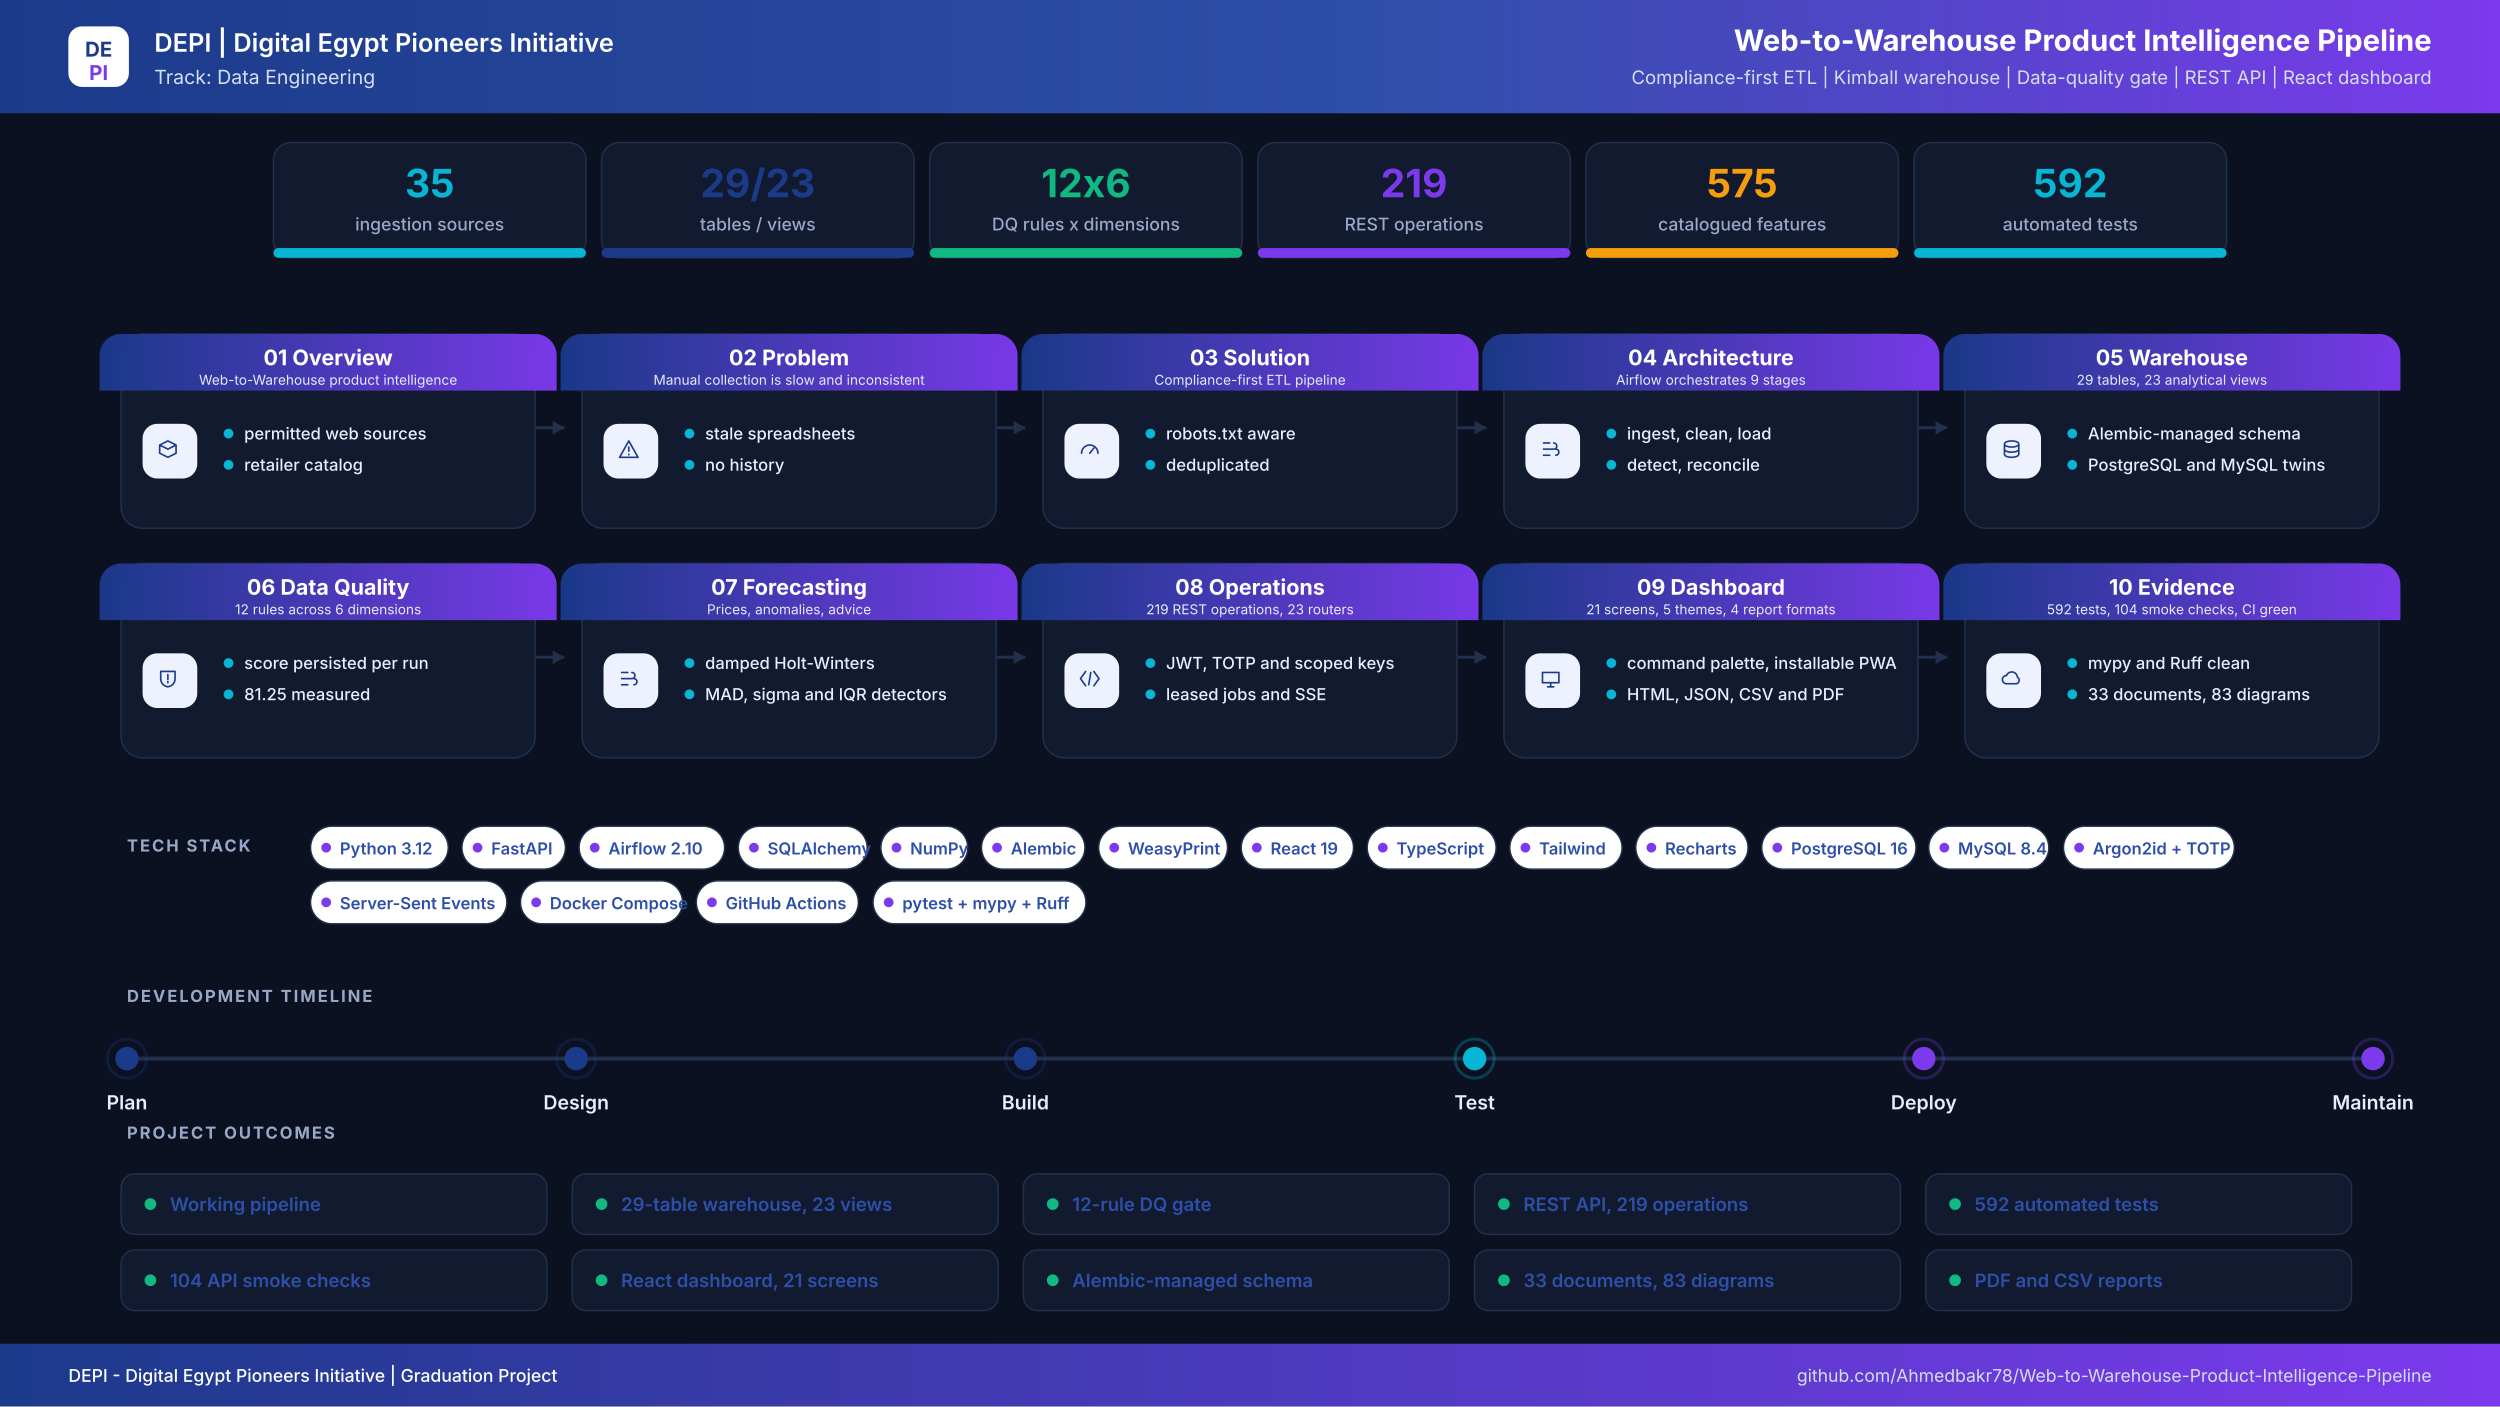
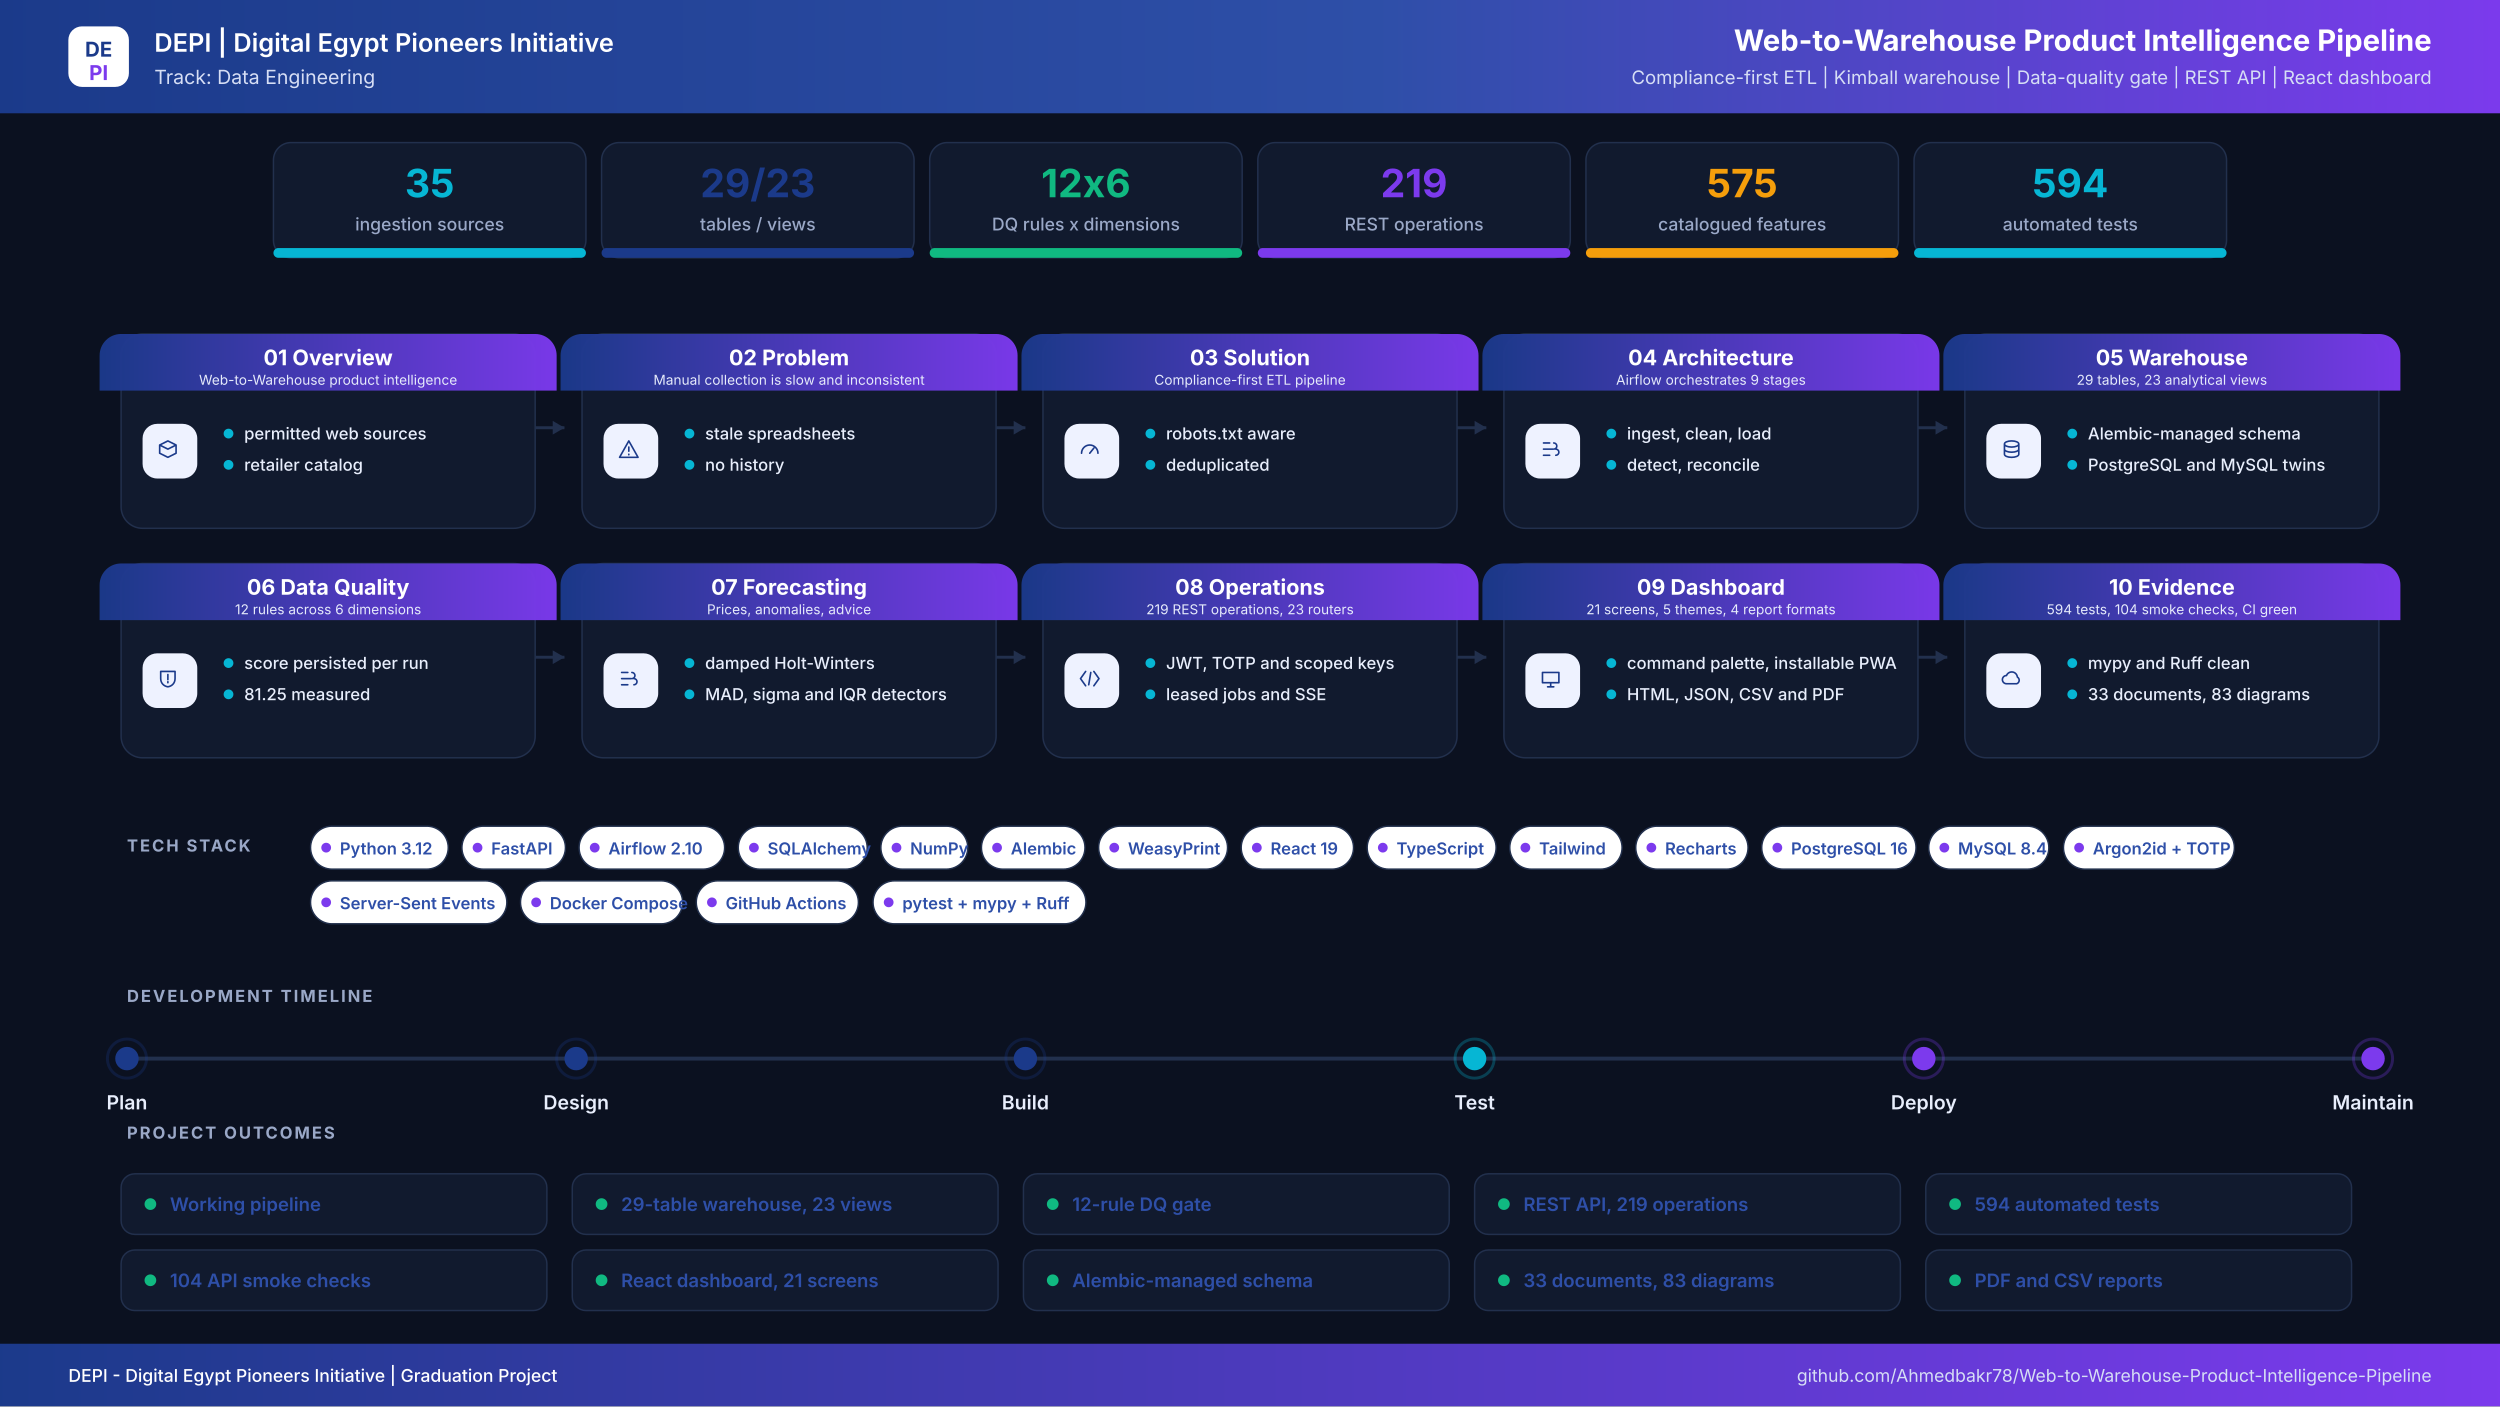
<svg xmlns="http://www.w3.org/2000/svg" width="2560" height="1440" viewBox="0 0 2560 1440" role="img" aria-label="Web-to-Warehouse Product Intelligence Pipeline project infographic">
  <defs>
    <linearGradient id="hdr" x1="0" y1="0" x2="1" y2="0">
      <stop offset="0%" stop-color="#1B3A8A" />
      <stop offset="55%" stop-color="#2E4FA8" />
      <stop offset="100%" stop-color="#7C3AED" />
    </linearGradient>
    <linearGradient id="band" x1="0" y1="0" x2="1" y2="0">
      <stop offset="0%" stop-color="#1B3A8A" />
      <stop offset="100%" stop-color="#7C3AED" />
    </linearGradient>
    <filter id="soft" x="-8%" y="-8%" width="116%" height="116%">
      <feDropShadow dx="0" dy="6" stdDeviation="10" flood-color="#0F172A" flood-opacity="0.08" />
    </filter>
  </defs>
  <rect width="2560" height="1440" fill="#0B1120" />
  <rect x="0" y="0" width="2560" height="116" rx="0" fill="url(#hdr)" />
  <rect x="70" y="27" width="62" height="62" rx="14" ry="14" fill="#FFFFFF" />
  <text x="101" y="58" font-family="Inter,Segoe UI,Arial,sans-serif" font-size="21" font-weight="700" fill="#1B3A8A" text-anchor="middle" letter-spacing="0">DE</text>
  <text x="101" y="82" font-family="Inter,Segoe UI,Arial,sans-serif" font-size="21" font-weight="700" fill="#7C3AED" text-anchor="middle" letter-spacing="0">PI</text>
  <text x="158" y="53" font-family="Inter,Segoe UI,Arial,sans-serif" font-size="26" font-weight="600" fill="#FFFFFF" text-anchor="start" letter-spacing="0">DEPI  |  Digital Egypt Pioneers Initiative</text>
  <text x="158" y="86" font-family="Inter,Segoe UI,Arial,sans-serif" font-size="20" font-weight="400" fill="#D6DEF5" text-anchor="start" letter-spacing="0">Track: Data Engineering</text>
  <text x="2490" y="52" font-family="Inter,Segoe UI,Arial,sans-serif" font-size="30" font-weight="700" fill="#FFFFFF" text-anchor="end" letter-spacing="0">Web-to-Warehouse Product Intelligence Pipeline</text>
  <text x="2490" y="86" font-family="Inter,Segoe UI,Arial,sans-serif" font-size="19" font-weight="400" fill="#D6DEF5" text-anchor="end" letter-spacing="0">Compliance-first ETL  |  Kimball warehouse  |  Data-quality gate  |  REST API  |  React dashboard</text>
  <rect x="280" y="146" width="320" height="118" rx="18" ry="18" fill="#111A2E" stroke="#22304D" stroke-width="1.5" />
  <filter id="s0" filter="url(#soft)" />
  <rect x="280" y="254" width="320" height="10" rx="5" ry="5" fill="#06B6D4" />
  <text x="440" y="202" font-family="Inter,Segoe UI,Arial,sans-serif" font-size="40" font-weight="700" fill="#06B6D4" text-anchor="middle" letter-spacing="0">35</text>
  <text x="440" y="236" font-family="Inter,Segoe UI,Arial,sans-serif" font-size="18" font-weight="500" fill="#9AA8C7" text-anchor="middle" letter-spacing="0">ingestion sources</text>
  <rect x="616" y="146" width="320" height="118" rx="18" ry="18" fill="#111A2E" stroke="#22304D" stroke-width="1.5" />
  <filter id="s1" filter="url(#soft)" />
  <rect x="616" y="254" width="320" height="10" rx="5" ry="5" fill="#1B3A8A" />
  <text x="776" y="202" font-family="Inter,Segoe UI,Arial,sans-serif" font-size="40" font-weight="700" fill="#1B3A8A" text-anchor="middle" letter-spacing="0">29/23</text>
  <text x="776" y="236" font-family="Inter,Segoe UI,Arial,sans-serif" font-size="18" font-weight="500" fill="#9AA8C7" text-anchor="middle" letter-spacing="0">tables / views</text>
  <rect x="952" y="146" width="320" height="118" rx="18" ry="18" fill="#111A2E" stroke="#22304D" stroke-width="1.5" />
  <filter id="s2" filter="url(#soft)" />
  <rect x="952" y="254" width="320" height="10" rx="5" ry="5" fill="#10B981" />
  <text x="1112" y="202" font-family="Inter,Segoe UI,Arial,sans-serif" font-size="40" font-weight="700" fill="#10B981" text-anchor="middle" letter-spacing="0">12x6</text>
  <text x="1112" y="236" font-family="Inter,Segoe UI,Arial,sans-serif" font-size="18" font-weight="500" fill="#9AA8C7" text-anchor="middle" letter-spacing="0">DQ rules x dimensions</text>
  <rect x="1288" y="146" width="320" height="118" rx="18" ry="18" fill="#111A2E" stroke="#22304D" stroke-width="1.5" />
  <filter id="s3" filter="url(#soft)" />
  <rect x="1288" y="254" width="320" height="10" rx="5" ry="5" fill="#7C3AED" />
  <text x="1448" y="202" font-family="Inter,Segoe UI,Arial,sans-serif" font-size="40" font-weight="700" fill="#7C3AED" text-anchor="middle" letter-spacing="0">219</text>
  <text x="1448" y="236" font-family="Inter,Segoe UI,Arial,sans-serif" font-size="18" font-weight="500" fill="#9AA8C7" text-anchor="middle" letter-spacing="0">REST operations</text>
  <rect x="1624" y="146" width="320" height="118" rx="18" ry="18" fill="#111A2E" stroke="#22304D" stroke-width="1.5" />
  <filter id="s4" filter="url(#soft)" />
  <rect x="1624" y="254" width="320" height="10" rx="5" ry="5" fill="#F59E0B" />
  <text x="1784" y="202" font-family="Inter,Segoe UI,Arial,sans-serif" font-size="40" font-weight="700" fill="#F59E0B" text-anchor="middle" letter-spacing="0">575</text>
  <text x="1784" y="236" font-family="Inter,Segoe UI,Arial,sans-serif" font-size="18" font-weight="500" fill="#9AA8C7" text-anchor="middle" letter-spacing="0">catalogued features</text>
  <rect x="1960" y="146" width="320" height="118" rx="18" ry="18" fill="#111A2E" stroke="#22304D" stroke-width="1.5" />
  <filter id="s5" filter="url(#soft)" />
  <rect x="1960" y="254" width="320" height="10" rx="5" ry="5" fill="#06B6D4" />
-   <text x="2120" y="202" font-family="Inter,Segoe UI,Arial,sans-serif" font-size="40" font-weight="700" fill="#06B6D4" text-anchor="middle" letter-spacing="0">592</text>
+   <text x="2120" y="202" font-family="Inter,Segoe UI,Arial,sans-serif" font-size="40" font-weight="700" fill="#06B6D4" text-anchor="middle" letter-spacing="0">594</text>
  <text x="2120" y="236" font-family="Inter,Segoe UI,Arial,sans-serif" font-size="18" font-weight="500" fill="#9AA8C7" text-anchor="middle" letter-spacing="0">automated tests</text>
  <path d="M548 438 H578" stroke="#22304D" stroke-width="3" fill="none" />
  <path d="M578 438 l-12 -7 v14 z" fill="#22304D" />
  <path d="M1020 438 H1050" stroke="#22304D" stroke-width="3" fill="none" />
  <path d="M1050 438 l-12 -7 v14 z" fill="#22304D" />
  <path d="M1492 438 H1522" stroke="#22304D" stroke-width="3" fill="none" />
  <path d="M1522 438 l-12 -7 v14 z" fill="#22304D" />
  <path d="M1964 438 H1994" stroke="#22304D" stroke-width="3" fill="none" />
  <path d="M1994 438 l-12 -7 v14 z" fill="#22304D" />
  <path d="M548 673 H578" stroke="#22304D" stroke-width="3" fill="none" />
  <path d="M578 673 l-12 -7 v14 z" fill="#22304D" />
  <path d="M1020 673 H1050" stroke="#22304D" stroke-width="3" fill="none" />
  <path d="M1050 673 l-12 -7 v14 z" fill="#22304D" />
  <path d="M1492 673 H1522" stroke="#22304D" stroke-width="3" fill="none" />
  <path d="M1522 673 l-12 -7 v14 z" fill="#22304D" />
  <path d="M1964 673 H1994" stroke="#22304D" stroke-width="3" fill="none" />
  <path d="M1994 673 l-12 -7 v14 z" fill="#22304D" />
  <rect x="124" y="342" width="424" height="199" rx="22" ry="22" fill="#111A2E" stroke="#22304D" stroke-width="1.5" />
  <path d="M124 342 h424 a22 22 0 0 1 22 22 v36 h-468 v-36 a22 22 0 0 1 22 -22 z" fill="url(#band)" opacity="0.97" />
  <text x="336" y="374" font-family="Inter,Segoe UI,Arial,sans-serif" font-size="22" font-weight="700" fill="#FFFFFF" text-anchor="middle" letter-spacing="0">01  Overview</text>
  <text x="336" y="394" font-family="Inter,Segoe UI,Arial,sans-serif" font-size="14" font-weight="400" fill="#E6EBFB" text-anchor="middle" letter-spacing="0">Web-to-Warehouse product intelligence</text>
  <rect x="146" y="434" width="56" height="56" rx="15" ry="15" fill="#EEF2FF" />
  <g transform="translate(174,462) scale(1.05)" transform-origin="0 0" stroke="#1B3A8A" stroke-width="1.6" fill="none" stroke-linecap="round" stroke-linejoin="round">
    <path transform="translate(-14,-14)" d="M4 8l8-4 8 4-8 4-8-4zm0 0v8l8 4 8-4V8" />
  </g>
  <circle cx="234" cy="444" r="5" fill="#06B6D4" />
  <text x="250" y="450" font-family="Inter,Segoe UI,Arial,sans-serif" font-size="17" font-weight="500" fill="#E8EEFC" text-anchor="start" letter-spacing="0">permitted web sources</text>
  <circle cx="234" cy="476" r="5" fill="#06B6D4" />
  <text x="250" y="482" font-family="Inter,Segoe UI,Arial,sans-serif" font-size="17" font-weight="500" fill="#E8EEFC" text-anchor="start" letter-spacing="0">retailer catalog</text>
  <rect x="596" y="342" width="424" height="199" rx="22" ry="22" fill="#111A2E" stroke="#22304D" stroke-width="1.5" />
  <path d="M596 342 h424 a22 22 0 0 1 22 22 v36 h-468 v-36 a22 22 0 0 1 22 -22 z" fill="url(#band)" opacity="0.97" />
  <text x="808" y="374" font-family="Inter,Segoe UI,Arial,sans-serif" font-size="22" font-weight="700" fill="#FFFFFF" text-anchor="middle" letter-spacing="0">02  Problem</text>
  <text x="808" y="394" font-family="Inter,Segoe UI,Arial,sans-serif" font-size="14" font-weight="400" fill="#E6EBFB" text-anchor="middle" letter-spacing="0">Manual collection is slow and inconsistent</text>
  <rect x="618" y="434" width="56" height="56" rx="15" ry="15" fill="#EEF2FF" />
  <g transform="translate(646,462) scale(1.05)" transform-origin="0 0" stroke="#1B3A8A" stroke-width="1.6" fill="none" stroke-linecap="round" stroke-linejoin="round">
    <path transform="translate(-14,-14)" d="M12 4l9 16H3l9-16zm0 6v4m0 3v.5" />
  </g>
  <circle cx="706" cy="444" r="5" fill="#06B6D4" />
  <text x="722" y="450" font-family="Inter,Segoe UI,Arial,sans-serif" font-size="17" font-weight="500" fill="#E8EEFC" text-anchor="start" letter-spacing="0">stale spreadsheets</text>
  <circle cx="706" cy="476" r="5" fill="#06B6D4" />
  <text x="722" y="482" font-family="Inter,Segoe UI,Arial,sans-serif" font-size="17" font-weight="500" fill="#E8EEFC" text-anchor="start" letter-spacing="0">no history</text>
  <rect x="1068" y="342" width="424" height="199" rx="22" ry="22" fill="#111A2E" stroke="#22304D" stroke-width="1.5" />
  <path d="M1068 342 h424 a22 22 0 0 1 22 22 v36 h-468 v-36 a22 22 0 0 1 22 -22 z" fill="url(#band)" opacity="0.97" />
  <text x="1280" y="374" font-family="Inter,Segoe UI,Arial,sans-serif" font-size="22" font-weight="700" fill="#FFFFFF" text-anchor="middle" letter-spacing="0">03  Solution</text>
  <text x="1280" y="394" font-family="Inter,Segoe UI,Arial,sans-serif" font-size="14" font-weight="400" fill="#E6EBFB" text-anchor="middle" letter-spacing="0">Compliance-first ETL pipeline</text>
  <rect x="1090" y="434" width="56" height="56" rx="15" ry="15" fill="#EEF2FF" />
  <g transform="translate(1118,462) scale(1.05)" transform-origin="0 0" stroke="#1B3A8A" stroke-width="1.6" fill="none" stroke-linecap="round" stroke-linejoin="round">
    <path transform="translate(-14,-14)" d="M4 16a8 8 0 1116 0M12 16l4-5" />
  </g>
  <circle cx="1178" cy="444" r="5" fill="#06B6D4" />
  <text x="1194" y="450" font-family="Inter,Segoe UI,Arial,sans-serif" font-size="17" font-weight="500" fill="#E8EEFC" text-anchor="start" letter-spacing="0">robots.txt aware</text>
  <circle cx="1178" cy="476" r="5" fill="#06B6D4" />
  <text x="1194" y="482" font-family="Inter,Segoe UI,Arial,sans-serif" font-size="17" font-weight="500" fill="#E8EEFC" text-anchor="start" letter-spacing="0">deduplicated</text>
  <rect x="1540" y="342" width="424" height="199" rx="22" ry="22" fill="#111A2E" stroke="#22304D" stroke-width="1.5" />
  <path d="M1540 342 h424 a22 22 0 0 1 22 22 v36 h-468 v-36 a22 22 0 0 1 22 -22 z" fill="url(#band)" opacity="0.97" />
  <text x="1752" y="374" font-family="Inter,Segoe UI,Arial,sans-serif" font-size="22" font-weight="700" fill="#FFFFFF" text-anchor="middle" letter-spacing="0">04  Architecture</text>
  <text x="1752" y="394" font-family="Inter,Segoe UI,Arial,sans-serif" font-size="14" font-weight="400" fill="#E6EBFB" text-anchor="middle" letter-spacing="0">Airflow orchestrates 9 stages</text>
  <rect x="1562" y="434" width="56" height="56" rx="15" ry="15" fill="#EEF2FF" />
  <g transform="translate(1590,462) scale(1.05)" transform-origin="0 0" stroke="#1B3A8A" stroke-width="1.6" fill="none" stroke-linecap="round" stroke-linejoin="round">
    <path transform="translate(-14,-14)" d="M5 6h6M5 12h9M5 18h6M15 6a3 3 0 110 6M17 12a3 3 0 110 6" />
  </g>
  <circle cx="1650" cy="444" r="5" fill="#06B6D4" />
  <text x="1666" y="450" font-family="Inter,Segoe UI,Arial,sans-serif" font-size="17" font-weight="500" fill="#E8EEFC" text-anchor="start" letter-spacing="0">ingest, clean, load</text>
  <circle cx="1650" cy="476" r="5" fill="#06B6D4" />
  <text x="1666" y="482" font-family="Inter,Segoe UI,Arial,sans-serif" font-size="17" font-weight="500" fill="#E8EEFC" text-anchor="start" letter-spacing="0">detect, reconcile</text>
  <rect x="2012" y="342" width="424" height="199" rx="22" ry="22" fill="#111A2E" stroke="#22304D" stroke-width="1.5" />
  <path d="M2012 342 h424 a22 22 0 0 1 22 22 v36 h-468 v-36 a22 22 0 0 1 22 -22 z" fill="url(#band)" opacity="0.97" />
  <text x="2224" y="374" font-family="Inter,Segoe UI,Arial,sans-serif" font-size="22" font-weight="700" fill="#FFFFFF" text-anchor="middle" letter-spacing="0">05  Warehouse</text>
  <text x="2224" y="394" font-family="Inter,Segoe UI,Arial,sans-serif" font-size="14" font-weight="400" fill="#E6EBFB" text-anchor="middle" letter-spacing="0">29 tables, 23 analytical views</text>
  <rect x="2034" y="434" width="56" height="56" rx="15" ry="15" fill="#EEF2FF" />
  <g transform="translate(2062,462) scale(1.05)" transform-origin="0 0" stroke="#1B3A8A" stroke-width="1.6" fill="none" stroke-linecap="round" stroke-linejoin="round">
    <path transform="translate(-14,-14)" d="M5 7c0-1.7 3.1-3 7-3s7 1.3 7 3-3.1 3-7 3-7-1.3-7-3zm0 0v10c0 1.7 3.1 3 7 3s7-1.3 7-3V7M5 12c0 1.7 3.1 3 7 3s7-1.3 7-3" />
  </g>
  <circle cx="2122" cy="444" r="5" fill="#06B6D4" />
  <text x="2138" y="450" font-family="Inter,Segoe UI,Arial,sans-serif" font-size="17" font-weight="500" fill="#E8EEFC" text-anchor="start" letter-spacing="0">Alembic-managed schema</text>
  <circle cx="2122" cy="476" r="5" fill="#06B6D4" />
  <text x="2138" y="482" font-family="Inter,Segoe UI,Arial,sans-serif" font-size="17" font-weight="500" fill="#E8EEFC" text-anchor="start" letter-spacing="0">PostgreSQL and MySQL twins</text>
  <rect x="124" y="577" width="424" height="199" rx="22" ry="22" fill="#111A2E" stroke="#22304D" stroke-width="1.5" />
  <path d="M124 577 h424 a22 22 0 0 1 22 22 v36 h-468 v-36 a22 22 0 0 1 22 -22 z" fill="url(#band)" opacity="0.97" />
  <text x="336" y="609" font-family="Inter,Segoe UI,Arial,sans-serif" font-size="22" font-weight="700" fill="#FFFFFF" text-anchor="middle" letter-spacing="0">06  Data Quality</text>
  <text x="336" y="629" font-family="Inter,Segoe UI,Arial,sans-serif" font-size="14" font-weight="400" fill="#E6EBFB" text-anchor="middle" letter-spacing="0">12 rules across 6 dimensions</text>
  <rect x="146" y="669" width="56" height="56" rx="15" ry="15" fill="#EEF2FF" />
  <g transform="translate(174,697) scale(1.05)" transform-origin="0 0" stroke="#1B3A8A" stroke-width="1.6" fill="none" stroke-linecap="round" stroke-linejoin="round">
    <path transform="translate(-14,-14)" d="M5 5h14v7c0 4.4-3 7.4-7 8-4-.6-7-3.6-7-8V5zm7 3v5m0 3v-1" />
  </g>
  <circle cx="234" cy="679" r="5" fill="#06B6D4" />
  <text x="250" y="685" font-family="Inter,Segoe UI,Arial,sans-serif" font-size="17" font-weight="500" fill="#E8EEFC" text-anchor="start" letter-spacing="0">score persisted per run</text>
  <circle cx="234" cy="711" r="5" fill="#06B6D4" />
  <text x="250" y="717" font-family="Inter,Segoe UI,Arial,sans-serif" font-size="17" font-weight="500" fill="#E8EEFC" text-anchor="start" letter-spacing="0">81.25 measured</text>
  <rect x="596" y="577" width="424" height="199" rx="22" ry="22" fill="#111A2E" stroke="#22304D" stroke-width="1.5" />
  <path d="M596 577 h424 a22 22 0 0 1 22 22 v36 h-468 v-36 a22 22 0 0 1 22 -22 z" fill="url(#band)" opacity="0.97" />
  <text x="808" y="609" font-family="Inter,Segoe UI,Arial,sans-serif" font-size="22" font-weight="700" fill="#FFFFFF" text-anchor="middle" letter-spacing="0">07  Forecasting</text>
  <text x="808" y="629" font-family="Inter,Segoe UI,Arial,sans-serif" font-size="14" font-weight="400" fill="#E6EBFB" text-anchor="middle" letter-spacing="0">Prices, anomalies, advice</text>
  <rect x="618" y="669" width="56" height="56" rx="15" ry="15" fill="#EEF2FF" />
  <g transform="translate(646,697) scale(1.05)" transform-origin="0 0" stroke="#1B3A8A" stroke-width="1.6" fill="none" stroke-linecap="round" stroke-linejoin="round">
    <path transform="translate(-14,-14)" d="M5 6h6M5 12h9M5 18h6M15 6a3 3 0 110 6M17 12a3 3 0 110 6" />
  </g>
  <circle cx="706" cy="679" r="5" fill="#06B6D4" />
  <text x="722" y="685" font-family="Inter,Segoe UI,Arial,sans-serif" font-size="17" font-weight="500" fill="#E8EEFC" text-anchor="start" letter-spacing="0">damped Holt-Winters</text>
  <circle cx="706" cy="711" r="5" fill="#06B6D4" />
  <text x="722" y="717" font-family="Inter,Segoe UI,Arial,sans-serif" font-size="17" font-weight="500" fill="#E8EEFC" text-anchor="start" letter-spacing="0">MAD, sigma and IQR detectors</text>
  <rect x="1068" y="577" width="424" height="199" rx="22" ry="22" fill="#111A2E" stroke="#22304D" stroke-width="1.5" />
  <path d="M1068 577 h424 a22 22 0 0 1 22 22 v36 h-468 v-36 a22 22 0 0 1 22 -22 z" fill="url(#band)" opacity="0.97" />
  <text x="1280" y="609" font-family="Inter,Segoe UI,Arial,sans-serif" font-size="22" font-weight="700" fill="#FFFFFF" text-anchor="middle" letter-spacing="0">08  Operations</text>
  <text x="1280" y="629" font-family="Inter,Segoe UI,Arial,sans-serif" font-size="14" font-weight="400" fill="#E6EBFB" text-anchor="middle" letter-spacing="0">219 REST operations, 23 routers</text>
  <rect x="1090" y="669" width="56" height="56" rx="15" ry="15" fill="#EEF2FF" />
  <g transform="translate(1118,697) scale(1.05)" transform-origin="0 0" stroke="#1B3A8A" stroke-width="1.6" fill="none" stroke-linecap="round" stroke-linejoin="round">
    <path transform="translate(-14,-14)" d="M8 5l-5 7 5 7m8-14l5 7-5 7M13 6l-2 12" />
  </g>
  <circle cx="1178" cy="679" r="5" fill="#06B6D4" />
  <text x="1194" y="685" font-family="Inter,Segoe UI,Arial,sans-serif" font-size="17" font-weight="500" fill="#E8EEFC" text-anchor="start" letter-spacing="0">JWT, TOTP and scoped keys</text>
  <circle cx="1178" cy="711" r="5" fill="#06B6D4" />
  <text x="1194" y="717" font-family="Inter,Segoe UI,Arial,sans-serif" font-size="17" font-weight="500" fill="#E8EEFC" text-anchor="start" letter-spacing="0">leased jobs and SSE</text>
  <rect x="1540" y="577" width="424" height="199" rx="22" ry="22" fill="#111A2E" stroke="#22304D" stroke-width="1.5" />
  <path d="M1540 577 h424 a22 22 0 0 1 22 22 v36 h-468 v-36 a22 22 0 0 1 22 -22 z" fill="url(#band)" opacity="0.97" />
  <text x="1752" y="609" font-family="Inter,Segoe UI,Arial,sans-serif" font-size="22" font-weight="700" fill="#FFFFFF" text-anchor="middle" letter-spacing="0">09  Dashboard</text>
  <text x="1752" y="629" font-family="Inter,Segoe UI,Arial,sans-serif" font-size="14" font-weight="400" fill="#E6EBFB" text-anchor="middle" letter-spacing="0">21 screens, 5 themes, 4 report formats</text>
  <rect x="1562" y="669" width="56" height="56" rx="15" ry="15" fill="#EEF2FF" />
  <g transform="translate(1590,697) scale(1.05)" transform-origin="0 0" stroke="#1B3A8A" stroke-width="1.6" fill="none" stroke-linecap="round" stroke-linejoin="round">
    <path transform="translate(-14,-14)" d="M4 6h16v10H4V6zm5 14h6m-3-4v4" />
  </g>
  <circle cx="1650" cy="679" r="5" fill="#06B6D4" />
  <text x="1666" y="685" font-family="Inter,Segoe UI,Arial,sans-serif" font-size="17" font-weight="500" fill="#E8EEFC" text-anchor="start" letter-spacing="0">command palette, installable PWA</text>
  <circle cx="1650" cy="711" r="5" fill="#06B6D4" />
  <text x="1666" y="717" font-family="Inter,Segoe UI,Arial,sans-serif" font-size="17" font-weight="500" fill="#E8EEFC" text-anchor="start" letter-spacing="0">HTML, JSON, CSV and PDF</text>
  <rect x="2012" y="577" width="424" height="199" rx="22" ry="22" fill="#111A2E" stroke="#22304D" stroke-width="1.5" />
  <path d="M2012 577 h424 a22 22 0 0 1 22 22 v36 h-468 v-36 a22 22 0 0 1 22 -22 z" fill="url(#band)" opacity="0.97" />
  <text x="2224" y="609" font-family="Inter,Segoe UI,Arial,sans-serif" font-size="22" font-weight="700" fill="#FFFFFF" text-anchor="middle" letter-spacing="0">10  Evidence</text>
-   <text x="2224" y="629" font-family="Inter,Segoe UI,Arial,sans-serif" font-size="14" font-weight="400" fill="#E6EBFB" text-anchor="middle" letter-spacing="0">592 tests, 104 smoke checks, CI green</text>
+   <text x="2224" y="629" font-family="Inter,Segoe UI,Arial,sans-serif" font-size="14" font-weight="400" fill="#E6EBFB" text-anchor="middle" letter-spacing="0">594 tests, 104 smoke checks, CI green</text>
  <rect x="2034" y="669" width="56" height="56" rx="15" ry="15" fill="#EEF2FF" />
  <g transform="translate(2062,697) scale(1.05)" transform-origin="0 0" stroke="#1B3A8A" stroke-width="1.6" fill="none" stroke-linecap="round" stroke-linejoin="round">
    <path transform="translate(-14,-14)" d="M7 17a4 4 0 010-8 5.5 5.5 0 0110.6 1.5A3.6 3.6 0 0117 17H7z" />
  </g>
  <circle cx="2122" cy="679" r="5" fill="#06B6D4" />
  <text x="2138" y="685" font-family="Inter,Segoe UI,Arial,sans-serif" font-size="17" font-weight="500" fill="#E8EEFC" text-anchor="start" letter-spacing="0">mypy and Ruff clean</text>
  <circle cx="2122" cy="711" r="5" fill="#06B6D4" />
  <text x="2138" y="717" font-family="Inter,Segoe UI,Arial,sans-serif" font-size="17" font-weight="500" fill="#E8EEFC" text-anchor="start" letter-spacing="0">33 documents, 83 diagrams</text>
  <text x="130" y="872" font-family="Inter,Segoe UI,Arial,sans-serif" font-size="17" font-weight="700" fill="#9AA8C7" text-anchor="start" letter-spacing="2">TECH STACK</text>
  <rect x="318" y="846" width="141" height="44" rx="22" fill="#FFFFFF" stroke="#22304D" stroke-width="1.5" />
  <circle cx="334" cy="868" r="5" fill="#7C3AED" />
  <text x="348" y="875" font-family="Inter,Segoe UI,Arial,sans-serif" font-size="17" font-weight="600" fill="#2E4FA8" text-anchor="start" letter-spacing="0">Python 3.12</text>
  <rect x="473" y="846" width="106" height="44" rx="22" fill="#FFFFFF" stroke="#22304D" stroke-width="1.5" />
  <circle cx="489" cy="868" r="5" fill="#7C3AED" />
  <text x="503" y="875" font-family="Inter,Segoe UI,Arial,sans-serif" font-size="17" font-weight="600" fill="#2E4FA8" text-anchor="start" letter-spacing="0">FastAPI</text>
  <rect x="593" y="846" width="149" height="44" rx="22" fill="#FFFFFF" stroke="#22304D" stroke-width="1.5" />
  <circle cx="609" cy="868" r="5" fill="#7C3AED" />
  <text x="623" y="875" font-family="Inter,Segoe UI,Arial,sans-serif" font-size="17" font-weight="600" fill="#2E4FA8" text-anchor="start" letter-spacing="0">Airflow 2.10</text>
  <rect x="756" y="846" width="132" height="44" rx="22" fill="#FFFFFF" stroke="#22304D" stroke-width="1.5" />
  <circle cx="772" cy="868" r="5" fill="#7C3AED" />
  <text x="786" y="875" font-family="Inter,Segoe UI,Arial,sans-serif" font-size="17" font-weight="600" fill="#2E4FA8" text-anchor="start" letter-spacing="0">SQLAlchemy</text>
  <rect x="902" y="846" width="89" height="44" rx="22" fill="#FFFFFF" stroke="#22304D" stroke-width="1.5" />
  <circle cx="918" cy="868" r="5" fill="#7C3AED" />
  <text x="932" y="875" font-family="Inter,Segoe UI,Arial,sans-serif" font-size="17" font-weight="600" fill="#2E4FA8" text-anchor="start" letter-spacing="0">NumPy</text>
  <rect x="1005" y="846" width="106" height="44" rx="22" fill="#FFFFFF" stroke="#22304D" stroke-width="1.5" />
  <circle cx="1021" cy="868" r="5" fill="#7C3AED" />
  <text x="1035" y="875" font-family="Inter,Segoe UI,Arial,sans-serif" font-size="17" font-weight="600" fill="#2E4FA8" text-anchor="start" letter-spacing="0">Alembic</text>
  <rect x="1125" y="846" width="132" height="44" rx="22" fill="#FFFFFF" stroke="#22304D" stroke-width="1.5" />
  <circle cx="1141" cy="868" r="5" fill="#7C3AED" />
  <text x="1155" y="875" font-family="Inter,Segoe UI,Arial,sans-serif" font-size="17" font-weight="600" fill="#2E4FA8" text-anchor="start" letter-spacing="0">WeasyPrint</text>
  <rect x="1271" y="846" width="115" height="44" rx="22" fill="#FFFFFF" stroke="#22304D" stroke-width="1.5" />
  <circle cx="1287" cy="868" r="5" fill="#7C3AED" />
  <text x="1301" y="875" font-family="Inter,Segoe UI,Arial,sans-serif" font-size="17" font-weight="600" fill="#2E4FA8" text-anchor="start" letter-spacing="0">React 19</text>
  <rect x="1400" y="846" width="132" height="44" rx="22" fill="#FFFFFF" stroke="#22304D" stroke-width="1.5" />
  <circle cx="1416" cy="868" r="5" fill="#7C3AED" />
  <text x="1430" y="875" font-family="Inter,Segoe UI,Arial,sans-serif" font-size="17" font-weight="600" fill="#2E4FA8" text-anchor="start" letter-spacing="0">TypeScript</text>
  <rect x="1546" y="846" width="115" height="44" rx="22" fill="#FFFFFF" stroke="#22304D" stroke-width="1.5" />
  <circle cx="1562" cy="868" r="5" fill="#7C3AED" />
  <text x="1576" y="875" font-family="Inter,Segoe UI,Arial,sans-serif" font-size="17" font-weight="600" fill="#2E4FA8" text-anchor="start" letter-spacing="0">Tailwind</text>
  <rect x="1675" y="846" width="115" height="44" rx="22" fill="#FFFFFF" stroke="#22304D" stroke-width="1.5" />
  <circle cx="1691" cy="868" r="5" fill="#7C3AED" />
  <text x="1705" y="875" font-family="Inter,Segoe UI,Arial,sans-serif" font-size="17" font-weight="600" fill="#2E4FA8" text-anchor="start" letter-spacing="0">Recharts</text>
  <rect x="1804" y="846" width="158" height="44" rx="22" fill="#FFFFFF" stroke="#22304D" stroke-width="1.5" />
  <circle cx="1820" cy="868" r="5" fill="#7C3AED" />
  <text x="1834" y="875" font-family="Inter,Segoe UI,Arial,sans-serif" font-size="17" font-weight="600" fill="#2E4FA8" text-anchor="start" letter-spacing="0">PostgreSQL 16</text>
  <rect x="1975" y="846" width="123" height="44" rx="22" fill="#FFFFFF" stroke="#22304D" stroke-width="1.5" />
  <circle cx="1991" cy="868" r="5" fill="#7C3AED" />
  <text x="2005" y="875" font-family="Inter,Segoe UI,Arial,sans-serif" font-size="17" font-weight="600" fill="#2E4FA8" text-anchor="start" letter-spacing="0">MySQL 8.4</text>
  <rect x="2113" y="846" width="175" height="44" rx="22" fill="#FFFFFF" stroke="#22304D" stroke-width="1.5" />
  <circle cx="2129" cy="868" r="5" fill="#7C3AED" />
  <text x="2143" y="875" font-family="Inter,Segoe UI,Arial,sans-serif" font-size="17" font-weight="600" fill="#2E4FA8" text-anchor="start" letter-spacing="0">Argon2id + TOTP</text>
  <rect x="318" y="902" width="201" height="44" rx="22" fill="#FFFFFF" stroke="#22304D" stroke-width="1.5" />
  <circle cx="334" cy="924" r="5" fill="#7C3AED" />
  <text x="348" y="931" font-family="Inter,Segoe UI,Arial,sans-serif" font-size="17" font-weight="600" fill="#2E4FA8" text-anchor="start" letter-spacing="0">Server-Sent Events</text>
  <rect x="533" y="902" width="166" height="44" rx="22" fill="#FFFFFF" stroke="#22304D" stroke-width="1.5" />
  <circle cx="549" cy="924" r="5" fill="#7C3AED" />
  <text x="563" y="931" font-family="Inter,Segoe UI,Arial,sans-serif" font-size="17" font-weight="600" fill="#2E4FA8" text-anchor="start" letter-spacing="0">Docker Compose</text>
  <rect x="713" y="902" width="166" height="44" rx="22" fill="#FFFFFF" stroke="#22304D" stroke-width="1.5" />
  <circle cx="729" cy="924" r="5" fill="#7C3AED" />
  <text x="743" y="931" font-family="Inter,Segoe UI,Arial,sans-serif" font-size="17" font-weight="600" fill="#2E4FA8" text-anchor="start" letter-spacing="0">GitHub Actions</text>
  <rect x="894" y="902" width="218" height="44" rx="22" fill="#FFFFFF" stroke="#22304D" stroke-width="1.5" />
  <circle cx="910" cy="924" r="5" fill="#7C3AED" />
  <text x="924" y="931" font-family="Inter,Segoe UI,Arial,sans-serif" font-size="17" font-weight="600" fill="#2E4FA8" text-anchor="start" letter-spacing="0">pytest + mypy + Ruff</text>
  <text x="130" y="1026" font-family="Inter,Segoe UI,Arial,sans-serif" font-size="17" font-weight="700" fill="#9AA8C7" text-anchor="start" letter-spacing="2">DEVELOPMENT TIMELINE</text>
  <path d="M130 1084 H2430" stroke="#22304D" stroke-width="4" fill="none" />
  <circle cx="130" cy="1084" r="12" fill="#1B3A8A" />
  <circle cx="130" cy="1084" r="20" fill="none" stroke="#1B3A8A" stroke-opacity="0.28" stroke-width="3" />
  <text x="130" y="1136" font-family="Inter,Segoe UI,Arial,sans-serif" font-size="20" font-weight="600" fill="#E8EEFC" text-anchor="middle" letter-spacing="0">Plan</text>
  <circle cx="590" cy="1084" r="12" fill="#1B3A8A" />
  <circle cx="590" cy="1084" r="20" fill="none" stroke="#1B3A8A" stroke-opacity="0.28" stroke-width="3" />
  <text x="590" y="1136" font-family="Inter,Segoe UI,Arial,sans-serif" font-size="20" font-weight="600" fill="#E8EEFC" text-anchor="middle" letter-spacing="0">Design</text>
  <circle cx="1050" cy="1084" r="12" fill="#1B3A8A" />
  <circle cx="1050" cy="1084" r="20" fill="none" stroke="#1B3A8A" stroke-opacity="0.28" stroke-width="3" />
  <text x="1050" y="1136" font-family="Inter,Segoe UI,Arial,sans-serif" font-size="20" font-weight="600" fill="#E8EEFC" text-anchor="middle" letter-spacing="0">Build</text>
  <circle cx="1510" cy="1084" r="12" fill="#06B6D4" />
  <circle cx="1510" cy="1084" r="20" fill="none" stroke="#06B6D4" stroke-opacity="0.28" stroke-width="3" />
  <text x="1510" y="1136" font-family="Inter,Segoe UI,Arial,sans-serif" font-size="20" font-weight="600" fill="#E8EEFC" text-anchor="middle" letter-spacing="0">Test</text>
  <circle cx="1970" cy="1084" r="12" fill="#7C3AED" />
  <circle cx="1970" cy="1084" r="20" fill="none" stroke="#7C3AED" stroke-opacity="0.28" stroke-width="3" />
  <text x="1970" y="1136" font-family="Inter,Segoe UI,Arial,sans-serif" font-size="20" font-weight="600" fill="#E8EEFC" text-anchor="middle" letter-spacing="0">Deploy</text>
  <circle cx="2430" cy="1084" r="12" fill="#7C3AED" />
  <circle cx="2430" cy="1084" r="20" fill="none" stroke="#7C3AED" stroke-opacity="0.28" stroke-width="3" />
  <text x="2430" y="1136" font-family="Inter,Segoe UI,Arial,sans-serif" font-size="20" font-weight="600" fill="#E8EEFC" text-anchor="middle" letter-spacing="0">Maintain</text>
  <text x="130" y="1166" font-family="Inter,Segoe UI,Arial,sans-serif" font-size="17" font-weight="700" fill="#9AA8C7" text-anchor="start" letter-spacing="2">PROJECT OUTCOMES</text>
  <rect x="124" y="1202" width="436" height="62" rx="14" ry="14" fill="#111A2E" stroke="#22304D" stroke-width="1.5" />
  <circle cx="154" cy="1233" r="6" fill="#10B981" />
  <text x="174" y="1240" font-family="Inter,Segoe UI,Arial,sans-serif" font-size="19" font-weight="600" fill="#2E4FA8" text-anchor="start" letter-spacing="0">Working pipeline</text>
  <rect x="586" y="1202" width="436" height="62" rx="14" ry="14" fill="#111A2E" stroke="#22304D" stroke-width="1.5" />
  <circle cx="616" cy="1233" r="6" fill="#10B981" />
  <text x="636" y="1240" font-family="Inter,Segoe UI,Arial,sans-serif" font-size="19" font-weight="600" fill="#2E4FA8" text-anchor="start" letter-spacing="0">29-table warehouse, 23 views</text>
  <rect x="1048" y="1202" width="436" height="62" rx="14" ry="14" fill="#111A2E" stroke="#22304D" stroke-width="1.5" />
  <circle cx="1078" cy="1233" r="6" fill="#10B981" />
  <text x="1098" y="1240" font-family="Inter,Segoe UI,Arial,sans-serif" font-size="19" font-weight="600" fill="#2E4FA8" text-anchor="start" letter-spacing="0">12-rule DQ gate</text>
  <rect x="1510" y="1202" width="436" height="62" rx="14" ry="14" fill="#111A2E" stroke="#22304D" stroke-width="1.5" />
  <circle cx="1540" cy="1233" r="6" fill="#10B981" />
  <text x="1560" y="1240" font-family="Inter,Segoe UI,Arial,sans-serif" font-size="19" font-weight="600" fill="#2E4FA8" text-anchor="start" letter-spacing="0">REST API, 219 operations</text>
  <rect x="1972" y="1202" width="436" height="62" rx="14" ry="14" fill="#111A2E" stroke="#22304D" stroke-width="1.5" />
  <circle cx="2002" cy="1233" r="6" fill="#10B981" />
-   <text x="2022" y="1240" font-family="Inter,Segoe UI,Arial,sans-serif" font-size="19" font-weight="600" fill="#2E4FA8" text-anchor="start" letter-spacing="0">592 automated tests</text>
+   <text x="2022" y="1240" font-family="Inter,Segoe UI,Arial,sans-serif" font-size="19" font-weight="600" fill="#2E4FA8" text-anchor="start" letter-spacing="0">594 automated tests</text>
  <rect x="124" y="1280" width="436" height="62" rx="14" ry="14" fill="#111A2E" stroke="#22304D" stroke-width="1.5" />
  <circle cx="154" cy="1311" r="6" fill="#10B981" />
  <text x="174" y="1318" font-family="Inter,Segoe UI,Arial,sans-serif" font-size="19" font-weight="600" fill="#2E4FA8" text-anchor="start" letter-spacing="0">104 API smoke checks</text>
  <rect x="586" y="1280" width="436" height="62" rx="14" ry="14" fill="#111A2E" stroke="#22304D" stroke-width="1.5" />
  <circle cx="616" cy="1311" r="6" fill="#10B981" />
  <text x="636" y="1318" font-family="Inter,Segoe UI,Arial,sans-serif" font-size="19" font-weight="600" fill="#2E4FA8" text-anchor="start" letter-spacing="0">React dashboard, 21 screens</text>
  <rect x="1048" y="1280" width="436" height="62" rx="14" ry="14" fill="#111A2E" stroke="#22304D" stroke-width="1.5" />
  <circle cx="1078" cy="1311" r="6" fill="#10B981" />
  <text x="1098" y="1318" font-family="Inter,Segoe UI,Arial,sans-serif" font-size="19" font-weight="600" fill="#2E4FA8" text-anchor="start" letter-spacing="0">Alembic-managed schema</text>
  <rect x="1510" y="1280" width="436" height="62" rx="14" ry="14" fill="#111A2E" stroke="#22304D" stroke-width="1.5" />
  <circle cx="1540" cy="1311" r="6" fill="#10B981" />
  <text x="1560" y="1318" font-family="Inter,Segoe UI,Arial,sans-serif" font-size="19" font-weight="600" fill="#2E4FA8" text-anchor="start" letter-spacing="0">33 documents, 83 diagrams</text>
  <rect x="1972" y="1280" width="436" height="62" rx="14" ry="14" fill="#111A2E" stroke="#22304D" stroke-width="1.5" />
  <circle cx="2002" cy="1311" r="6" fill="#10B981" />
  <text x="2022" y="1318" font-family="Inter,Segoe UI,Arial,sans-serif" font-size="19" font-weight="600" fill="#2E4FA8" text-anchor="start" letter-spacing="0">PDF and CSV reports</text>
  <rect x="0" y="1376" width="2560" height="64" fill="url(#band)" />
  <text x="70" y="1415" font-family="Inter,Segoe UI,Arial,sans-serif" font-size="18" font-weight="500" fill="#FFFFFF" text-anchor="start" letter-spacing="0">DEPI - Digital Egypt Pioneers Initiative  |  Graduation Project</text>
  <text x="2490" y="1415" font-family="Inter,Segoe UI,Arial,sans-serif" font-size="18" font-weight="400" fill="#D6DEF5" text-anchor="end" letter-spacing="0">github.com/Ahmedbakr78/Web-to-Warehouse-Product-Intelligence-Pipeline</text>
</svg>
